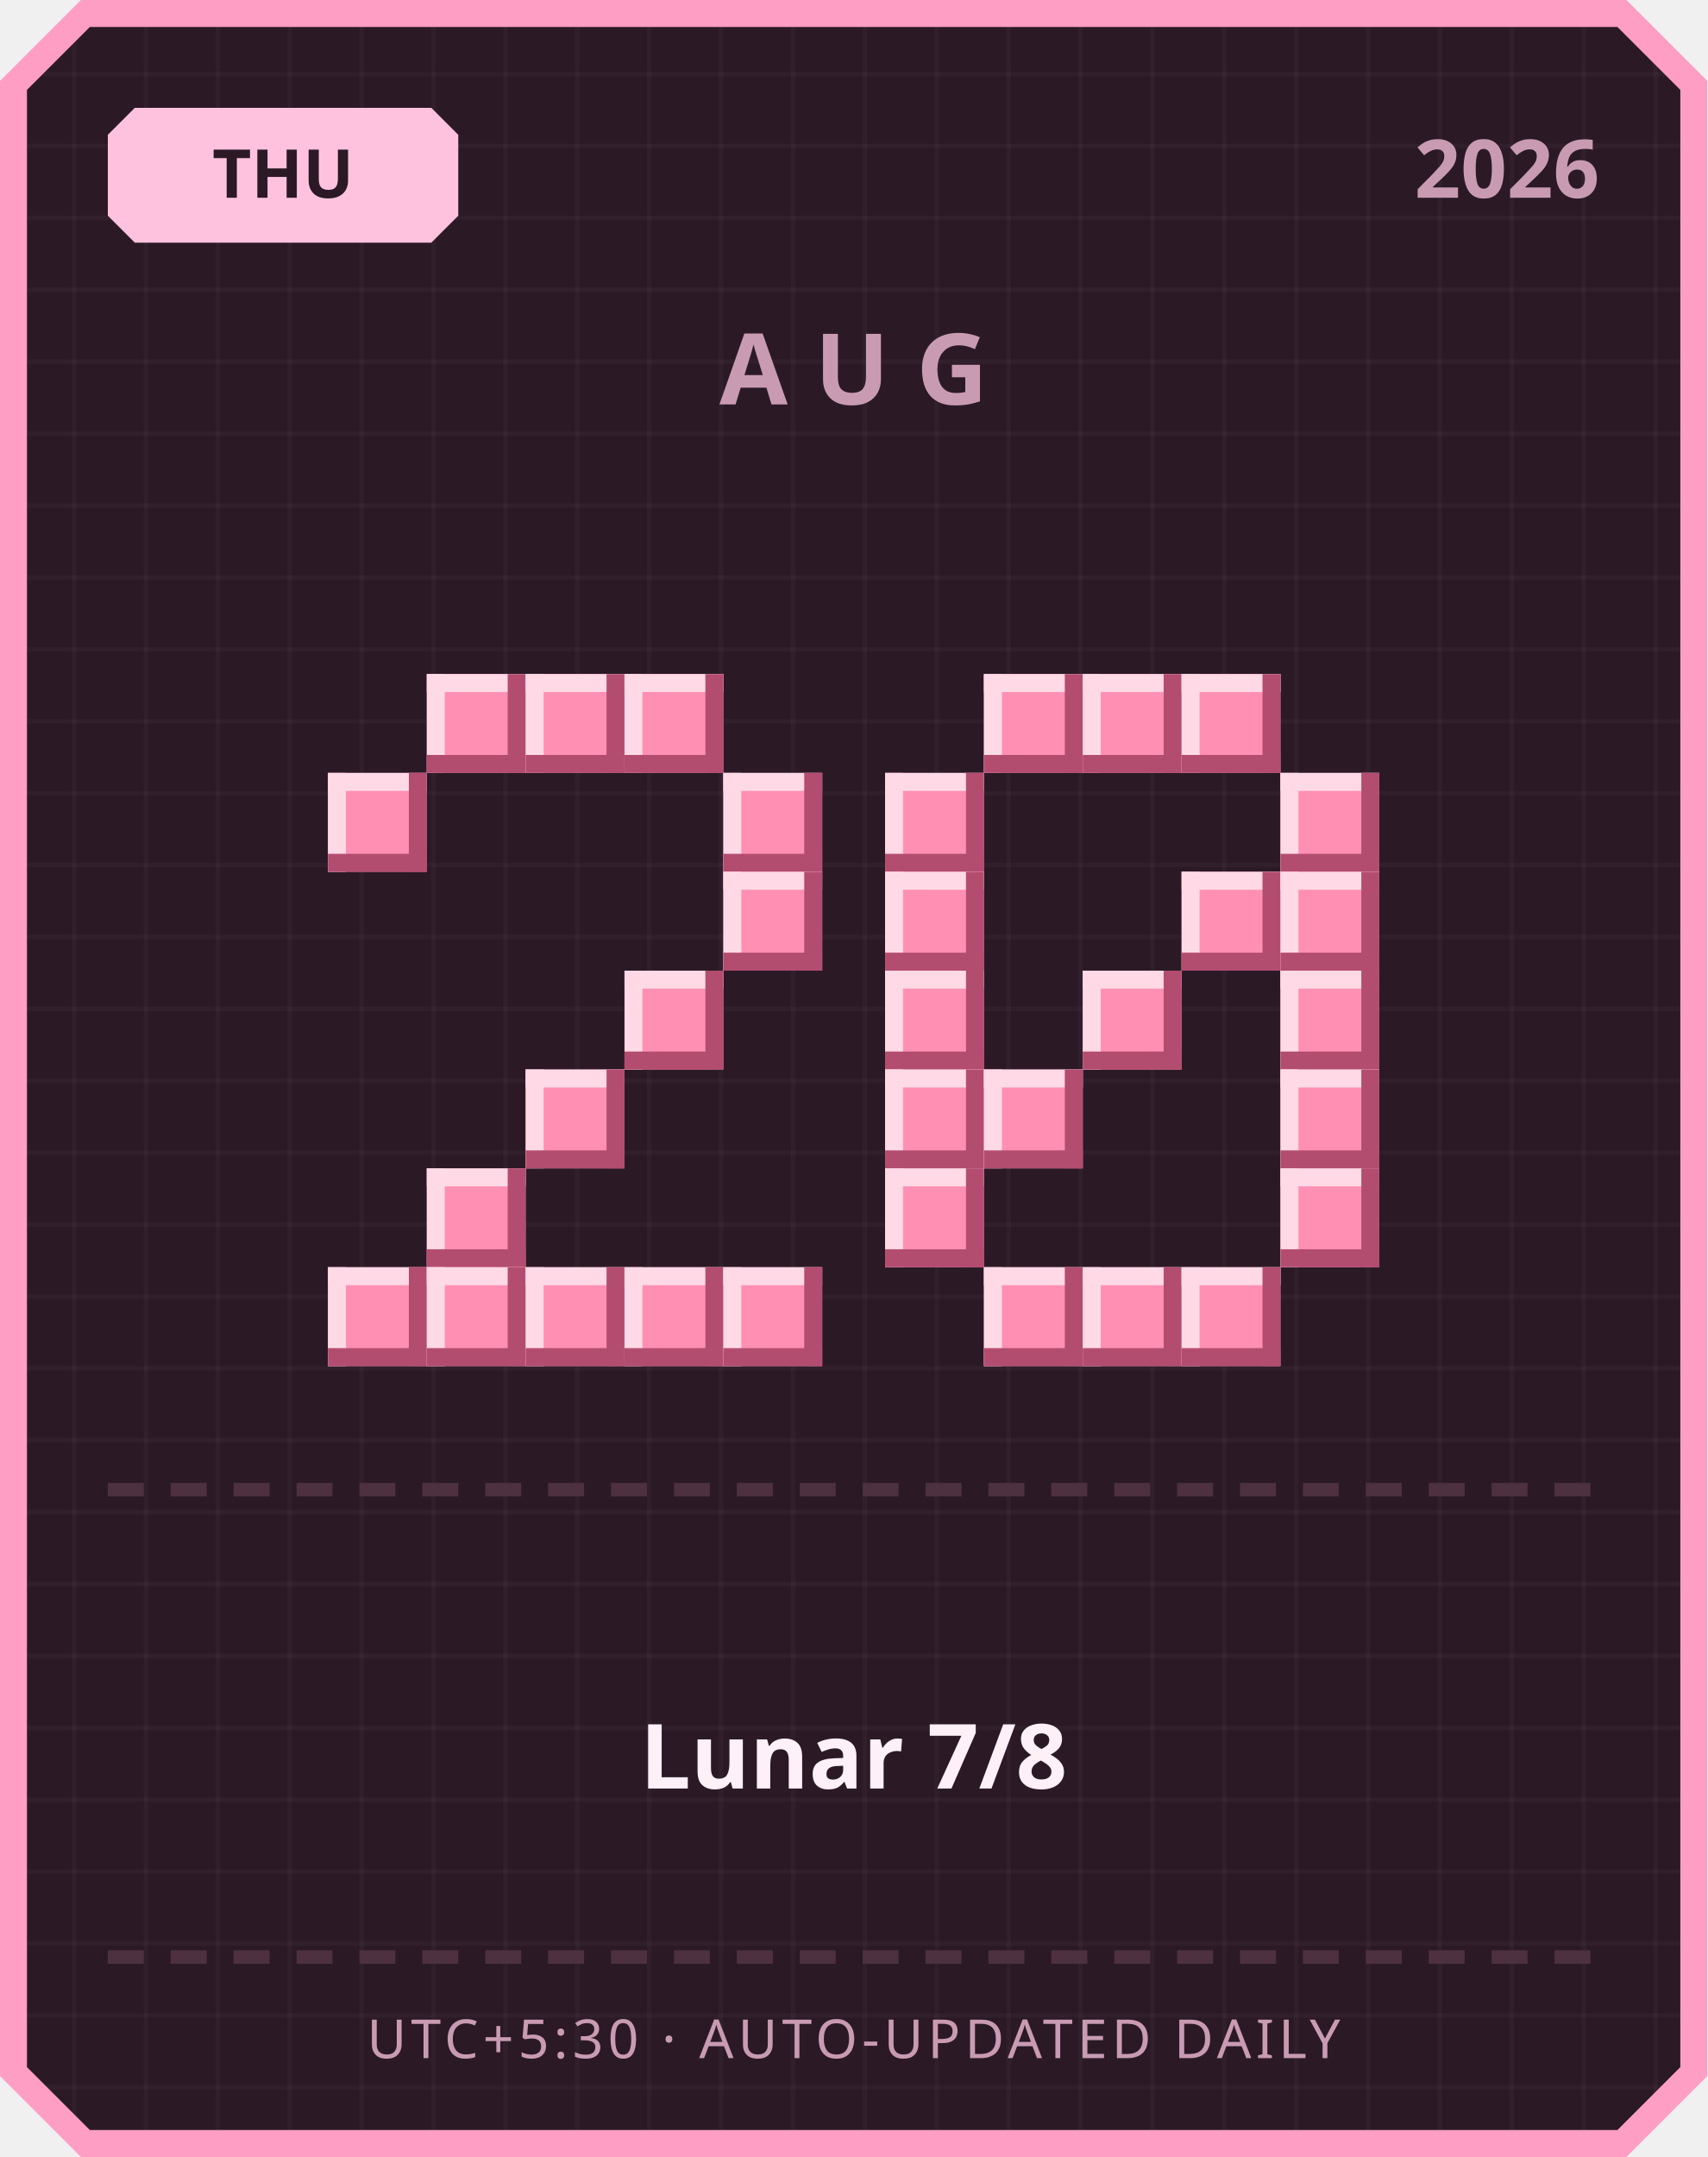
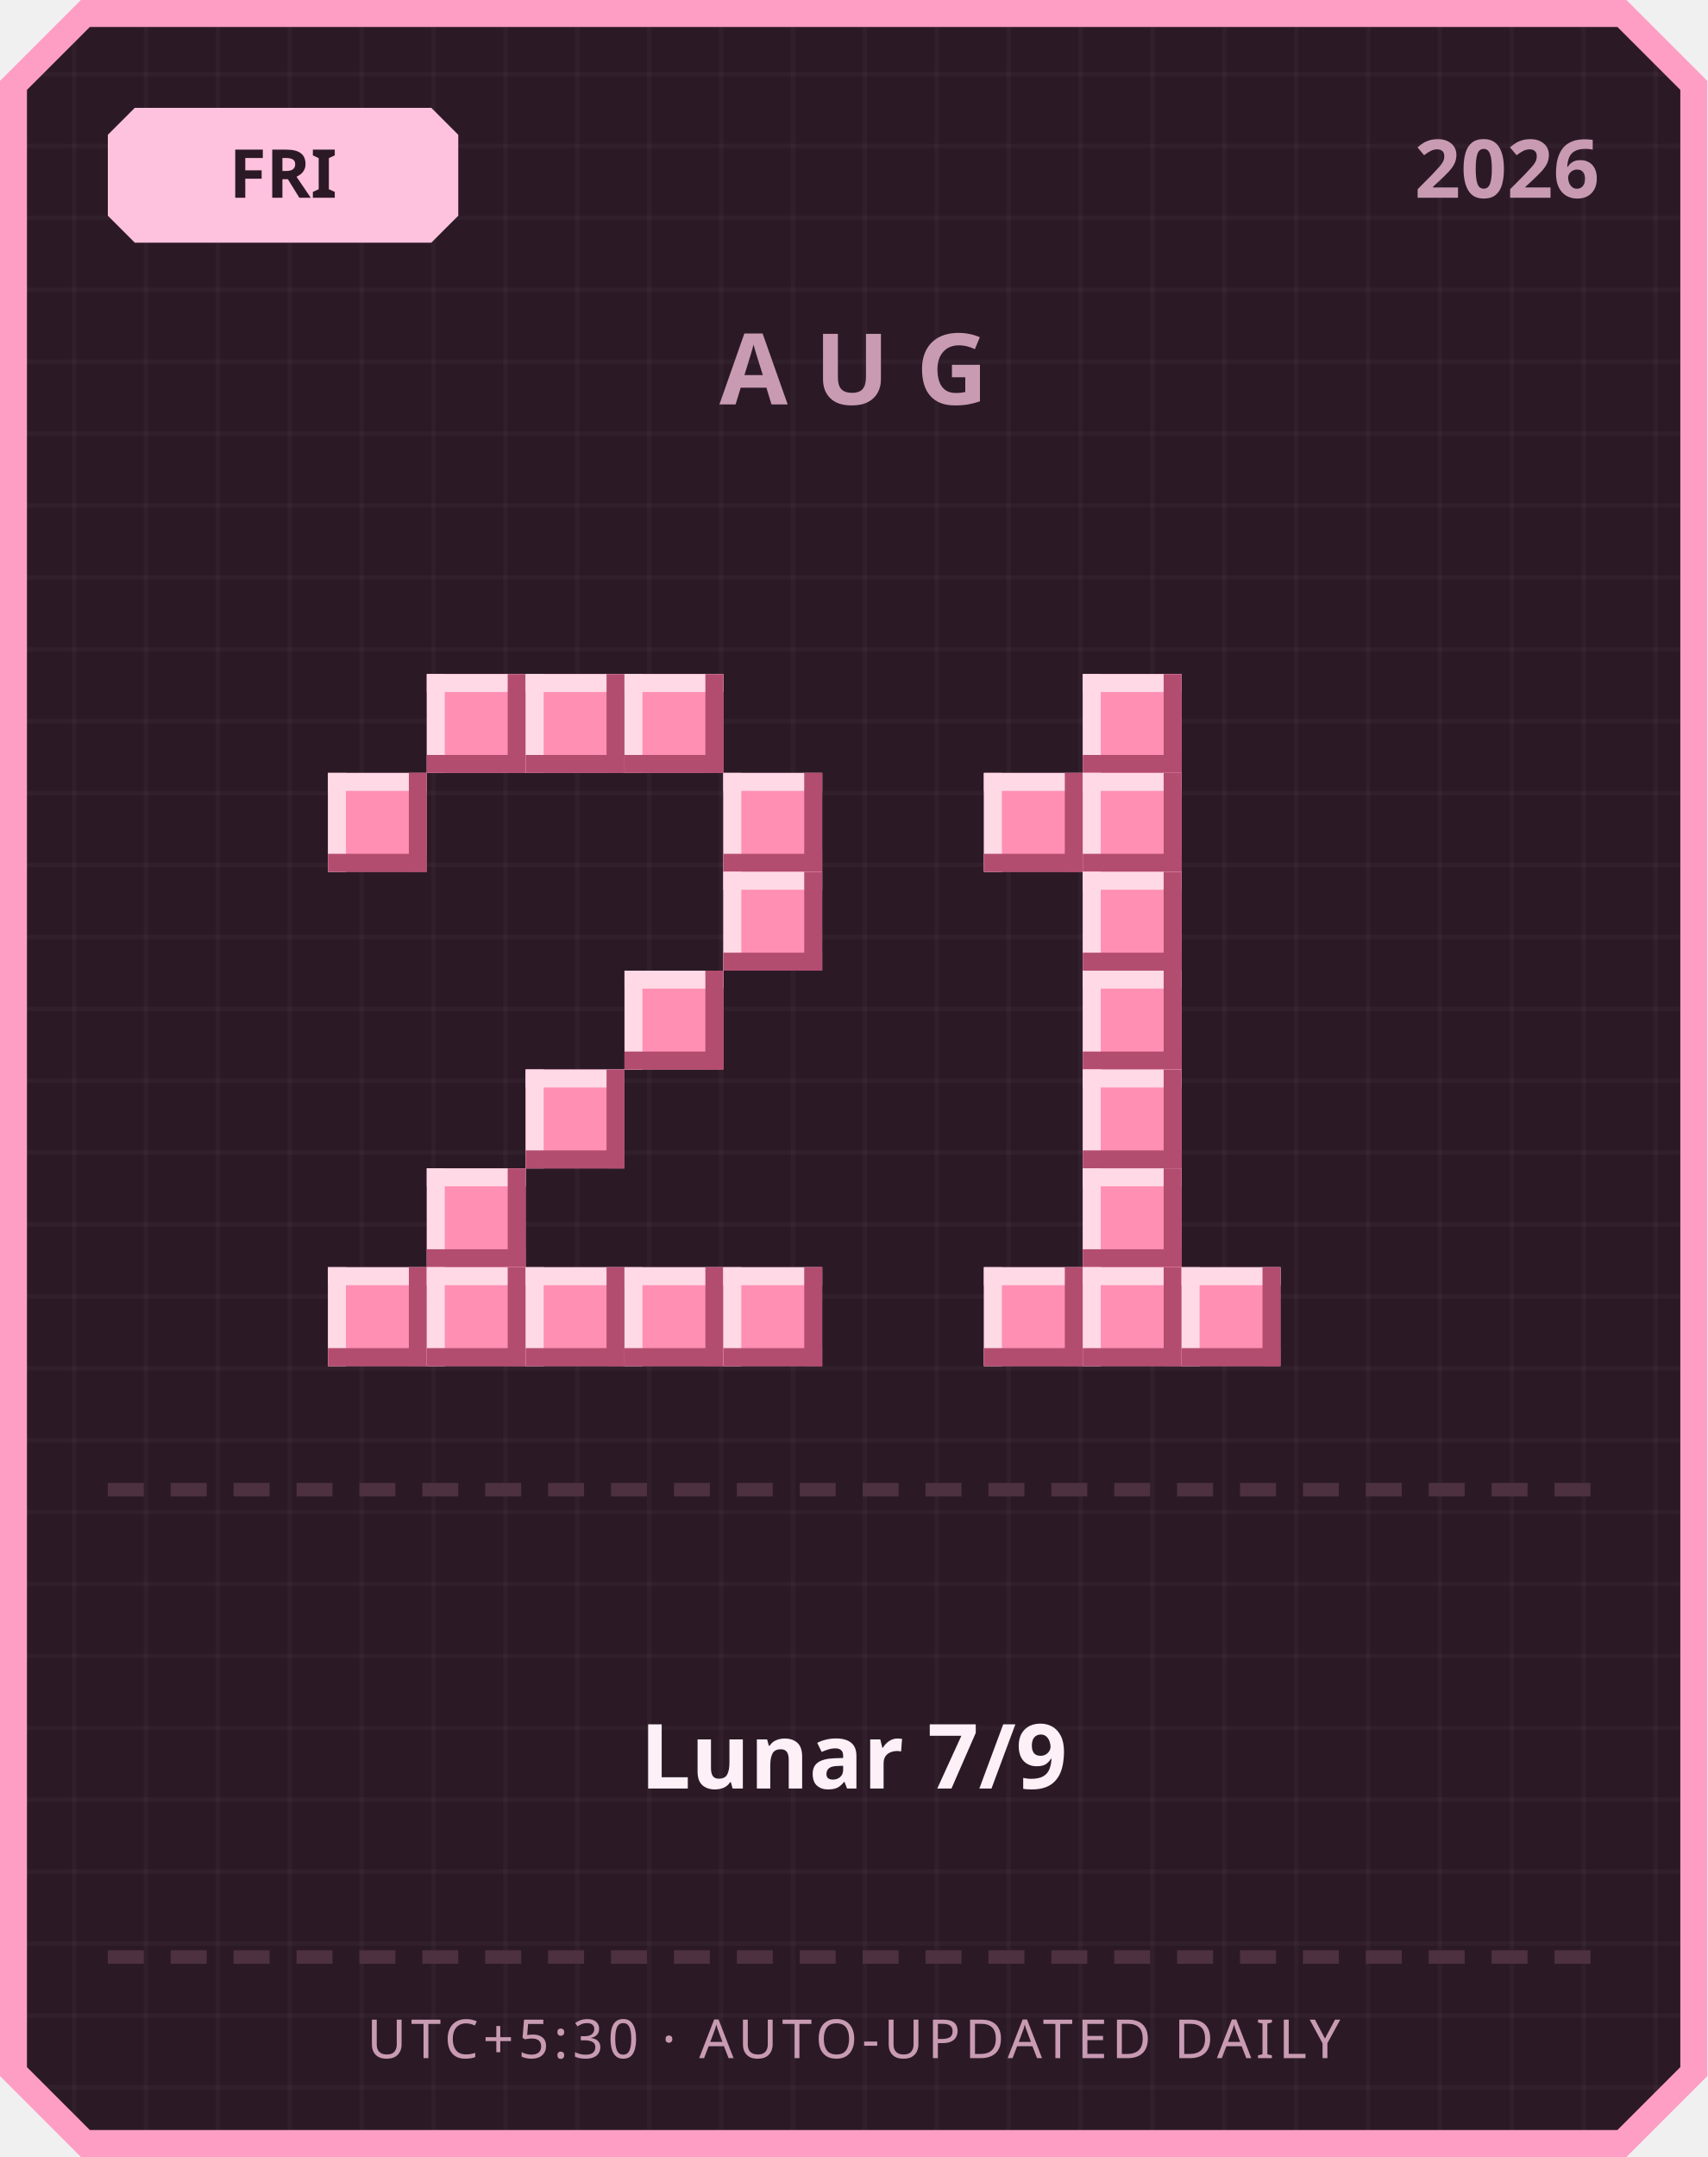
<svg xmlns="http://www.w3.org/2000/svg" width="380" height="480" viewBox="0 0 380 480">
  <defs>
    <pattern id="grid" width="16" height="16" patternUnits="userSpaceOnUse">
      <rect width="16" height="16" fill="#2b1a26" />
      <rect width="1" height="16" fill="#ffffff" opacity="0.03" />
      <rect width="16" height="1" fill="#ffffff" opacity="0.03" />
    </pattern>
  </defs>
  <path d="M 18,0 L 362,0 L 380,18 L 380,462 L 362,480 L 18,480 L 0,462 L 0,18 Z" fill="#ff9ec4" />
  <path d="M 20,6 L 360,6 L 374,20 L 374,460 L 360,474 L 20,474 L 6,460 L 6,20 Z" fill="url(#grid)" />
  <path d="M 30,24 L 96,24 L 102,30 L 102,48 L 96,54 L 30,54 L 24,48 L 24,30 Z" fill="#ffc2de" />
-   <text x="63" y="44" text-anchor="middle" font-family="'Segoe UI', sans-serif" font-size="15" font-weight="700" fill="#2b1a26">THU</text>
+   <text x="63" y="44" text-anchor="middle" font-family="'Segoe UI', sans-serif" font-size="15" font-weight="700" fill="#2b1a26">FRI</text>
  <text x="356" y="44" text-anchor="end" font-family="'Segoe UI', sans-serif" font-size="18" font-weight="700" fill="#c99bb3">2026</text>
  <text x="190" y="90" text-anchor="middle" font-family="'Segoe UI', sans-serif" font-size="22" font-weight="700" letter-spacing="6" fill="#c99bb3">AUG</text>
  <rect x="95" y="150" width="22" height="22" fill="#ff8fb3" />
  <rect x="95" y="150" width="22" height="4" fill="#ffd9e6" />
  <rect x="95" y="150" width="4" height="22" fill="#ffd9e6" />
  <rect x="95" y="168" width="22" height="4" fill="#b34d70" />
  <rect x="113" y="150" width="4" height="22" fill="#b34d70" />
  <rect x="117" y="150" width="22" height="22" fill="#ff8fb3" />
  <rect x="117" y="150" width="22" height="4" fill="#ffd9e6" />
  <rect x="117" y="150" width="4" height="22" fill="#ffd9e6" />
  <rect x="117" y="168" width="22" height="4" fill="#b34d70" />
  <rect x="135" y="150" width="4" height="22" fill="#b34d70" />
  <rect x="139" y="150" width="22" height="22" fill="#ff8fb3" />
  <rect x="139" y="150" width="22" height="4" fill="#ffd9e6" />
  <rect x="139" y="150" width="4" height="22" fill="#ffd9e6" />
  <rect x="139" y="168" width="22" height="4" fill="#b34d70" />
  <rect x="157" y="150" width="4" height="22" fill="#b34d70" />
  <rect x="73" y="172" width="22" height="22" fill="#ff8fb3" />
  <rect x="73" y="172" width="22" height="4" fill="#ffd9e6" />
  <rect x="73" y="172" width="4" height="22" fill="#ffd9e6" />
  <rect x="73" y="190" width="22" height="4" fill="#b34d70" />
  <rect x="91" y="172" width="4" height="22" fill="#b34d70" />
  <rect x="161" y="172" width="22" height="22" fill="#ff8fb3" />
  <rect x="161" y="172" width="22" height="4" fill="#ffd9e6" />
  <rect x="161" y="172" width="4" height="22" fill="#ffd9e6" />
  <rect x="161" y="190" width="22" height="4" fill="#b34d70" />
  <rect x="179" y="172" width="4" height="22" fill="#b34d70" />
  <rect x="161" y="194" width="22" height="22" fill="#ff8fb3" />
  <rect x="161" y="194" width="22" height="4" fill="#ffd9e6" />
  <rect x="161" y="194" width="4" height="22" fill="#ffd9e6" />
  <rect x="161" y="212" width="22" height="4" fill="#b34d70" />
  <rect x="179" y="194" width="4" height="22" fill="#b34d70" />
  <rect x="139" y="216" width="22" height="22" fill="#ff8fb3" />
  <rect x="139" y="216" width="22" height="4" fill="#ffd9e6" />
  <rect x="139" y="216" width="4" height="22" fill="#ffd9e6" />
  <rect x="139" y="234" width="22" height="4" fill="#b34d70" />
  <rect x="157" y="216" width="4" height="22" fill="#b34d70" />
  <rect x="117" y="238" width="22" height="22" fill="#ff8fb3" />
  <rect x="117" y="238" width="22" height="4" fill="#ffd9e6" />
  <rect x="117" y="238" width="4" height="22" fill="#ffd9e6" />
  <rect x="117" y="256" width="22" height="4" fill="#b34d70" />
  <rect x="135" y="238" width="4" height="22" fill="#b34d70" />
  <rect x="95" y="260" width="22" height="22" fill="#ff8fb3" />
  <rect x="95" y="260" width="22" height="4" fill="#ffd9e6" />
  <rect x="95" y="260" width="4" height="22" fill="#ffd9e6" />
  <rect x="95" y="278" width="22" height="4" fill="#b34d70" />
  <rect x="113" y="260" width="4" height="22" fill="#b34d70" />
  <rect x="73" y="282" width="22" height="22" fill="#ff8fb3" />
  <rect x="73" y="282" width="22" height="4" fill="#ffd9e6" />
  <rect x="73" y="282" width="4" height="22" fill="#ffd9e6" />
  <rect x="73" y="300" width="22" height="4" fill="#b34d70" />
  <rect x="91" y="282" width="4" height="22" fill="#b34d70" />
  <rect x="95" y="282" width="22" height="22" fill="#ff8fb3" />
  <rect x="95" y="282" width="22" height="4" fill="#ffd9e6" />
  <rect x="95" y="282" width="4" height="22" fill="#ffd9e6" />
  <rect x="95" y="300" width="22" height="4" fill="#b34d70" />
  <rect x="113" y="282" width="4" height="22" fill="#b34d70" />
  <rect x="117" y="282" width="22" height="22" fill="#ff8fb3" />
  <rect x="117" y="282" width="22" height="4" fill="#ffd9e6" />
  <rect x="117" y="282" width="4" height="22" fill="#ffd9e6" />
  <rect x="117" y="300" width="22" height="4" fill="#b34d70" />
  <rect x="135" y="282" width="4" height="22" fill="#b34d70" />
  <rect x="139" y="282" width="22" height="22" fill="#ff8fb3" />
  <rect x="139" y="282" width="22" height="4" fill="#ffd9e6" />
  <rect x="139" y="282" width="4" height="22" fill="#ffd9e6" />
  <rect x="139" y="300" width="22" height="4" fill="#b34d70" />
  <rect x="157" y="282" width="4" height="22" fill="#b34d70" />
  <rect x="161" y="282" width="22" height="22" fill="#ff8fb3" />
  <rect x="161" y="282" width="22" height="4" fill="#ffd9e6" />
  <rect x="161" y="282" width="4" height="22" fill="#ffd9e6" />
  <rect x="161" y="300" width="22" height="4" fill="#b34d70" />
  <rect x="179" y="282" width="4" height="22" fill="#b34d70" />
-   <rect x="219" y="150" width="22" height="22" fill="#ff8fb3" />
-   <rect x="219" y="150" width="22" height="4" fill="#ffd9e6" />
-   <rect x="219" y="150" width="4" height="22" fill="#ffd9e6" />
-   <rect x="219" y="168" width="22" height="4" fill="#b34d70" />
-   <rect x="237" y="150" width="4" height="22" fill="#b34d70" />
  <rect x="241" y="150" width="22" height="22" fill="#ff8fb3" />
  <rect x="241" y="150" width="22" height="4" fill="#ffd9e6" />
  <rect x="241" y="150" width="4" height="22" fill="#ffd9e6" />
  <rect x="241" y="168" width="22" height="4" fill="#b34d70" />
  <rect x="259" y="150" width="4" height="22" fill="#b34d70" />
-   <rect x="263" y="150" width="22" height="22" fill="#ff8fb3" />
-   <rect x="263" y="150" width="22" height="4" fill="#ffd9e6" />
-   <rect x="263" y="150" width="4" height="22" fill="#ffd9e6" />
-   <rect x="263" y="168" width="22" height="4" fill="#b34d70" />
-   <rect x="281" y="150" width="4" height="22" fill="#b34d70" />
-   <rect x="197" y="172" width="22" height="22" fill="#ff8fb3" />
-   <rect x="197" y="172" width="22" height="4" fill="#ffd9e6" />
-   <rect x="197" y="172" width="4" height="22" fill="#ffd9e6" />
-   <rect x="197" y="190" width="22" height="4" fill="#b34d70" />
-   <rect x="215" y="172" width="4" height="22" fill="#b34d70" />
-   <rect x="285" y="172" width="22" height="22" fill="#ff8fb3" />
-   <rect x="285" y="172" width="22" height="4" fill="#ffd9e6" />
-   <rect x="285" y="172" width="4" height="22" fill="#ffd9e6" />
-   <rect x="285" y="190" width="22" height="4" fill="#b34d70" />
-   <rect x="303" y="172" width="4" height="22" fill="#b34d70" />
-   <rect x="197" y="194" width="22" height="22" fill="#ff8fb3" />
-   <rect x="197" y="194" width="22" height="4" fill="#ffd9e6" />
-   <rect x="197" y="194" width="4" height="22" fill="#ffd9e6" />
-   <rect x="197" y="212" width="22" height="4" fill="#b34d70" />
-   <rect x="215" y="194" width="4" height="22" fill="#b34d70" />
-   <rect x="263" y="194" width="22" height="22" fill="#ff8fb3" />
-   <rect x="263" y="194" width="22" height="4" fill="#ffd9e6" />
-   <rect x="263" y="194" width="4" height="22" fill="#ffd9e6" />
-   <rect x="263" y="212" width="22" height="4" fill="#b34d70" />
-   <rect x="281" y="194" width="4" height="22" fill="#b34d70" />
-   <rect x="285" y="194" width="22" height="22" fill="#ff8fb3" />
-   <rect x="285" y="194" width="22" height="4" fill="#ffd9e6" />
-   <rect x="285" y="194" width="4" height="22" fill="#ffd9e6" />
-   <rect x="285" y="212" width="22" height="4" fill="#b34d70" />
-   <rect x="303" y="194" width="4" height="22" fill="#b34d70" />
-   <rect x="197" y="216" width="22" height="22" fill="#ff8fb3" />
-   <rect x="197" y="216" width="22" height="4" fill="#ffd9e6" />
-   <rect x="197" y="216" width="4" height="22" fill="#ffd9e6" />
-   <rect x="197" y="234" width="22" height="4" fill="#b34d70" />
-   <rect x="215" y="216" width="4" height="22" fill="#b34d70" />
+   <rect x="219" y="172" width="22" height="22" fill="#ff8fb3" />
+   <rect x="219" y="172" width="22" height="4" fill="#ffd9e6" />
+   <rect x="219" y="172" width="4" height="22" fill="#ffd9e6" />
+   <rect x="219" y="190" width="22" height="4" fill="#b34d70" />
+   <rect x="237" y="172" width="4" height="22" fill="#b34d70" />
+   <rect x="241" y="172" width="22" height="22" fill="#ff8fb3" />
+   <rect x="241" y="172" width="22" height="4" fill="#ffd9e6" />
+   <rect x="241" y="172" width="4" height="22" fill="#ffd9e6" />
+   <rect x="241" y="190" width="22" height="4" fill="#b34d70" />
+   <rect x="259" y="172" width="4" height="22" fill="#b34d70" />
+   <rect x="241" y="194" width="22" height="22" fill="#ff8fb3" />
+   <rect x="241" y="194" width="22" height="4" fill="#ffd9e6" />
+   <rect x="241" y="194" width="4" height="22" fill="#ffd9e6" />
+   <rect x="241" y="212" width="22" height="4" fill="#b34d70" />
+   <rect x="259" y="194" width="4" height="22" fill="#b34d70" />
  <rect x="241" y="216" width="22" height="22" fill="#ff8fb3" />
  <rect x="241" y="216" width="22" height="4" fill="#ffd9e6" />
  <rect x="241" y="216" width="4" height="22" fill="#ffd9e6" />
  <rect x="241" y="234" width="22" height="4" fill="#b34d70" />
  <rect x="259" y="216" width="4" height="22" fill="#b34d70" />
-   <rect x="285" y="216" width="22" height="22" fill="#ff8fb3" />
-   <rect x="285" y="216" width="22" height="4" fill="#ffd9e6" />
-   <rect x="285" y="216" width="4" height="22" fill="#ffd9e6" />
-   <rect x="285" y="234" width="22" height="4" fill="#b34d70" />
-   <rect x="303" y="216" width="4" height="22" fill="#b34d70" />
-   <rect x="197" y="238" width="22" height="22" fill="#ff8fb3" />
-   <rect x="197" y="238" width="22" height="4" fill="#ffd9e6" />
-   <rect x="197" y="238" width="4" height="22" fill="#ffd9e6" />
-   <rect x="197" y="256" width="22" height="4" fill="#b34d70" />
-   <rect x="215" y="238" width="4" height="22" fill="#b34d70" />
-   <rect x="219" y="238" width="22" height="22" fill="#ff8fb3" />
-   <rect x="219" y="238" width="22" height="4" fill="#ffd9e6" />
-   <rect x="219" y="238" width="4" height="22" fill="#ffd9e6" />
-   <rect x="219" y="256" width="22" height="4" fill="#b34d70" />
-   <rect x="237" y="238" width="4" height="22" fill="#b34d70" />
-   <rect x="285" y="238" width="22" height="22" fill="#ff8fb3" />
-   <rect x="285" y="238" width="22" height="4" fill="#ffd9e6" />
-   <rect x="285" y="238" width="4" height="22" fill="#ffd9e6" />
-   <rect x="285" y="256" width="22" height="4" fill="#b34d70" />
-   <rect x="303" y="238" width="4" height="22" fill="#b34d70" />
-   <rect x="197" y="260" width="22" height="22" fill="#ff8fb3" />
-   <rect x="197" y="260" width="22" height="4" fill="#ffd9e6" />
-   <rect x="197" y="260" width="4" height="22" fill="#ffd9e6" />
-   <rect x="197" y="278" width="22" height="4" fill="#b34d70" />
-   <rect x="215" y="260" width="4" height="22" fill="#b34d70" />
-   <rect x="285" y="260" width="22" height="22" fill="#ff8fb3" />
-   <rect x="285" y="260" width="22" height="4" fill="#ffd9e6" />
-   <rect x="285" y="260" width="4" height="22" fill="#ffd9e6" />
-   <rect x="285" y="278" width="22" height="4" fill="#b34d70" />
-   <rect x="303" y="260" width="4" height="22" fill="#b34d70" />
+   <rect x="241" y="238" width="22" height="22" fill="#ff8fb3" />
+   <rect x="241" y="238" width="22" height="4" fill="#ffd9e6" />
+   <rect x="241" y="238" width="4" height="22" fill="#ffd9e6" />
+   <rect x="241" y="256" width="22" height="4" fill="#b34d70" />
+   <rect x="259" y="238" width="4" height="22" fill="#b34d70" />
+   <rect x="241" y="260" width="22" height="22" fill="#ff8fb3" />
+   <rect x="241" y="260" width="22" height="4" fill="#ffd9e6" />
+   <rect x="241" y="260" width="4" height="22" fill="#ffd9e6" />
+   <rect x="241" y="278" width="22" height="4" fill="#b34d70" />
+   <rect x="259" y="260" width="4" height="22" fill="#b34d70" />
  <rect x="219" y="282" width="22" height="22" fill="#ff8fb3" />
  <rect x="219" y="282" width="22" height="4" fill="#ffd9e6" />
  <rect x="219" y="282" width="4" height="22" fill="#ffd9e6" />
  <rect x="219" y="300" width="22" height="4" fill="#b34d70" />
  <rect x="237" y="282" width="4" height="22" fill="#b34d70" />
  <rect x="241" y="282" width="22" height="22" fill="#ff8fb3" />
  <rect x="241" y="282" width="22" height="4" fill="#ffd9e6" />
  <rect x="241" y="282" width="4" height="22" fill="#ffd9e6" />
  <rect x="241" y="300" width="22" height="4" fill="#b34d70" />
  <rect x="259" y="282" width="4" height="22" fill="#b34d70" />
  <rect x="263" y="282" width="22" height="22" fill="#ff8fb3" />
  <rect x="263" y="282" width="22" height="4" fill="#ffd9e6" />
  <rect x="263" y="282" width="4" height="22" fill="#ffd9e6" />
  <rect x="263" y="300" width="22" height="4" fill="#b34d70" />
  <rect x="281" y="282" width="4" height="22" fill="#b34d70" />
  <rect x="24" y="330" width="8" height="3" fill="#4d3140" />
  <rect x="38" y="330" width="8" height="3" fill="#4d3140" />
  <rect x="52" y="330" width="8" height="3" fill="#4d3140" />
  <rect x="66" y="330" width="8" height="3" fill="#4d3140" />
  <rect x="80" y="330" width="8" height="3" fill="#4d3140" />
  <rect x="94" y="330" width="8" height="3" fill="#4d3140" />
  <rect x="108" y="330" width="8" height="3" fill="#4d3140" />
  <rect x="122" y="330" width="8" height="3" fill="#4d3140" />
  <rect x="136" y="330" width="8" height="3" fill="#4d3140" />
  <rect x="150" y="330" width="8" height="3" fill="#4d3140" />
  <rect x="164" y="330" width="8" height="3" fill="#4d3140" />
  <rect x="178" y="330" width="8" height="3" fill="#4d3140" />
  <rect x="192" y="330" width="8" height="3" fill="#4d3140" />
  <rect x="206" y="330" width="8" height="3" fill="#4d3140" />
  <rect x="220" y="330" width="8" height="3" fill="#4d3140" />
  <rect x="234" y="330" width="8" height="3" fill="#4d3140" />
  <rect x="248" y="330" width="8" height="3" fill="#4d3140" />
  <rect x="262" y="330" width="8" height="3" fill="#4d3140" />
  <rect x="276" y="330" width="8" height="3" fill="#4d3140" />
  <rect x="290" y="330" width="8" height="3" fill="#4d3140" />
  <rect x="304" y="330" width="8" height="3" fill="#4d3140" />
  <rect x="318" y="330" width="8" height="3" fill="#4d3140" />
  <rect x="332" y="330" width="8" height="3" fill="#4d3140" />
  <rect x="346" y="330" width="8" height="3" fill="#4d3140" />
-   <text x="190" y="398" text-anchor="middle" font-family="'Segoe UI', 'Microsoft JhengHei', sans-serif" font-size="20" font-weight="700" fill="#fdf0f6">Lunar 7/8</text>
+   <text x="190" y="398" text-anchor="middle" font-family="'Segoe UI', 'Microsoft JhengHei', sans-serif" font-size="20" font-weight="700" fill="#fdf0f6">Lunar 7/9</text>
  <rect x="24" y="434" width="8" height="3" fill="#4d3140" />
  <rect x="38" y="434" width="8" height="3" fill="#4d3140" />
  <rect x="52" y="434" width="8" height="3" fill="#4d3140" />
  <rect x="66" y="434" width="8" height="3" fill="#4d3140" />
  <rect x="80" y="434" width="8" height="3" fill="#4d3140" />
  <rect x="94" y="434" width="8" height="3" fill="#4d3140" />
  <rect x="108" y="434" width="8" height="3" fill="#4d3140" />
  <rect x="122" y="434" width="8" height="3" fill="#4d3140" />
  <rect x="136" y="434" width="8" height="3" fill="#4d3140" />
  <rect x="150" y="434" width="8" height="3" fill="#4d3140" />
  <rect x="164" y="434" width="8" height="3" fill="#4d3140" />
  <rect x="178" y="434" width="8" height="3" fill="#4d3140" />
  <rect x="192" y="434" width="8" height="3" fill="#4d3140" />
  <rect x="206" y="434" width="8" height="3" fill="#4d3140" />
  <rect x="220" y="434" width="8" height="3" fill="#4d3140" />
  <rect x="234" y="434" width="8" height="3" fill="#4d3140" />
  <rect x="248" y="434" width="8" height="3" fill="#4d3140" />
  <rect x="262" y="434" width="8" height="3" fill="#4d3140" />
  <rect x="276" y="434" width="8" height="3" fill="#4d3140" />
  <rect x="290" y="434" width="8" height="3" fill="#4d3140" />
  <rect x="304" y="434" width="8" height="3" fill="#4d3140" />
  <rect x="318" y="434" width="8" height="3" fill="#4d3140" />
  <rect x="332" y="434" width="8" height="3" fill="#4d3140" />
  <rect x="346" y="434" width="8" height="3" fill="#4d3140" />
  <text x="190" y="458" text-anchor="middle" font-family="'Segoe UI', sans-serif" font-size="12" letter-spacing="1" fill="#c99bb3">UTC+5:30 · AUTO-UPDATED DAILY</text>
</svg>
